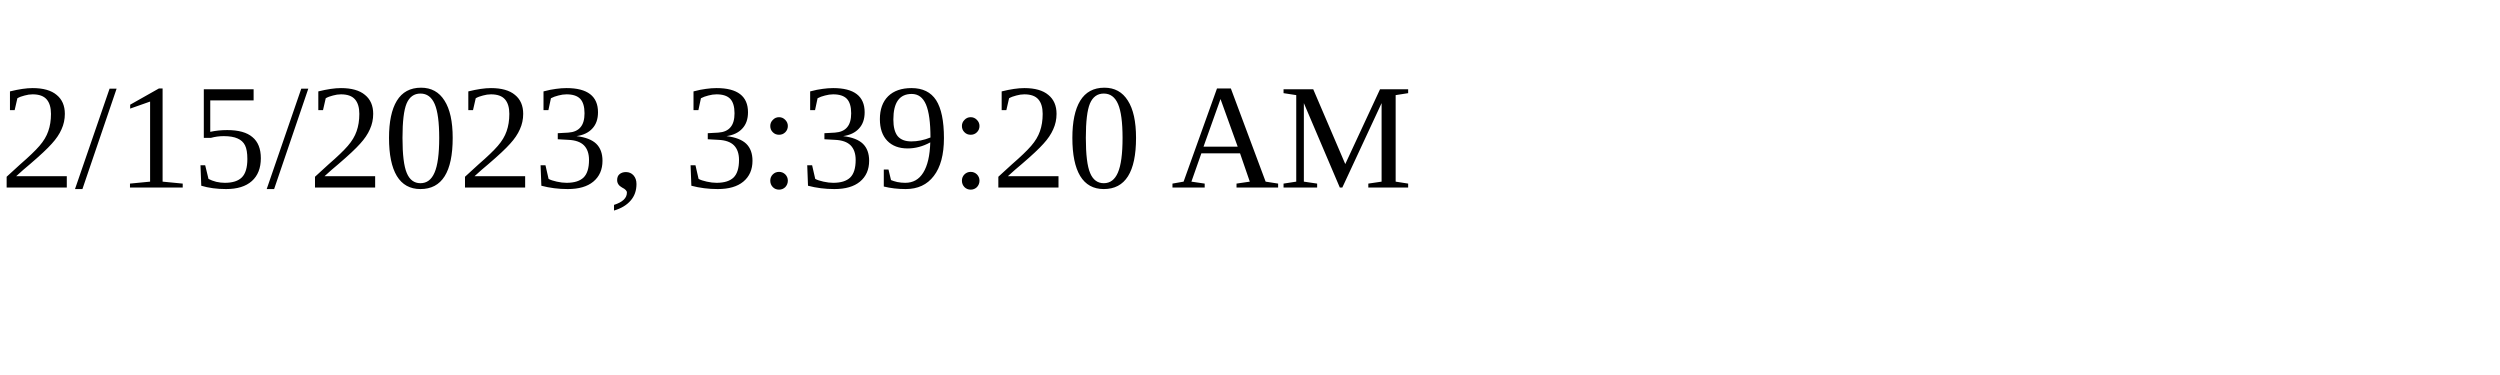
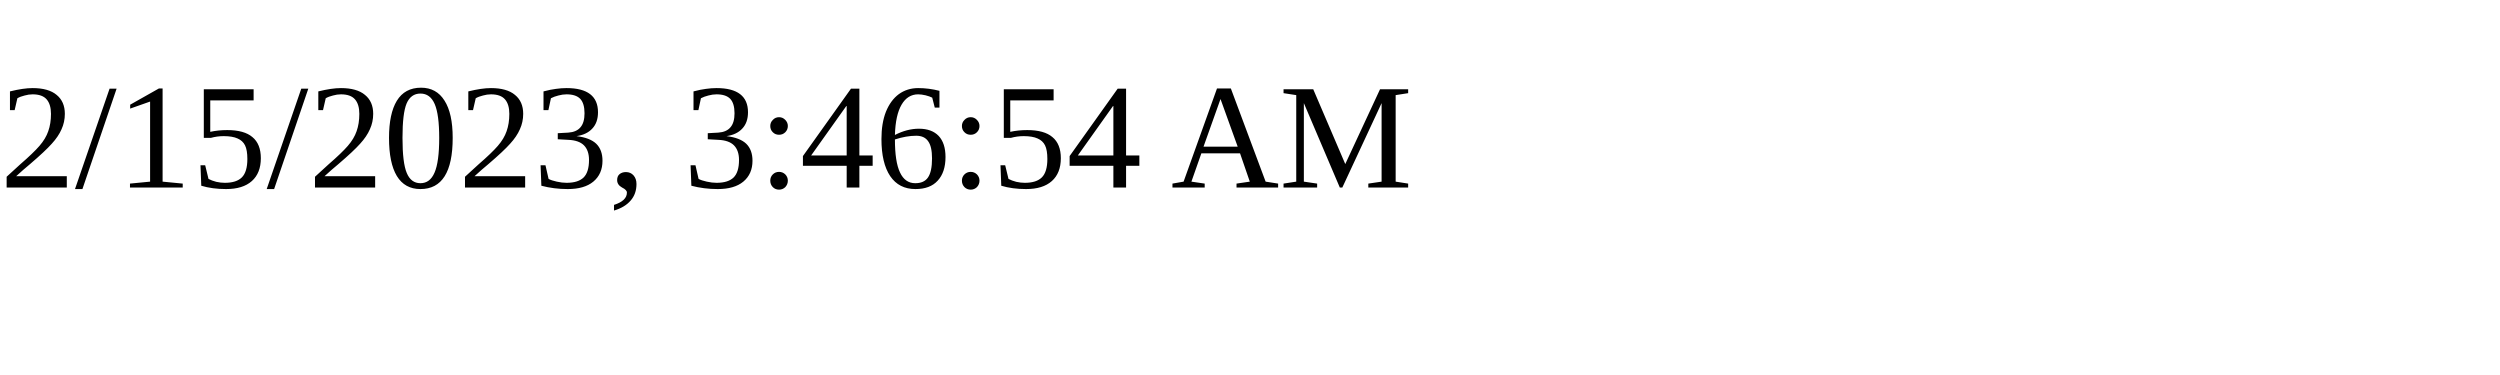
<svg xmlns="http://www.w3.org/2000/svg" height="30" width="200">
-   <text x="0" y="15">2/15/2023, 3:39:20 AM</text>
+   <text x="0" y="15">2/15/2023, 3:46:54 AM</text>
</svg>
